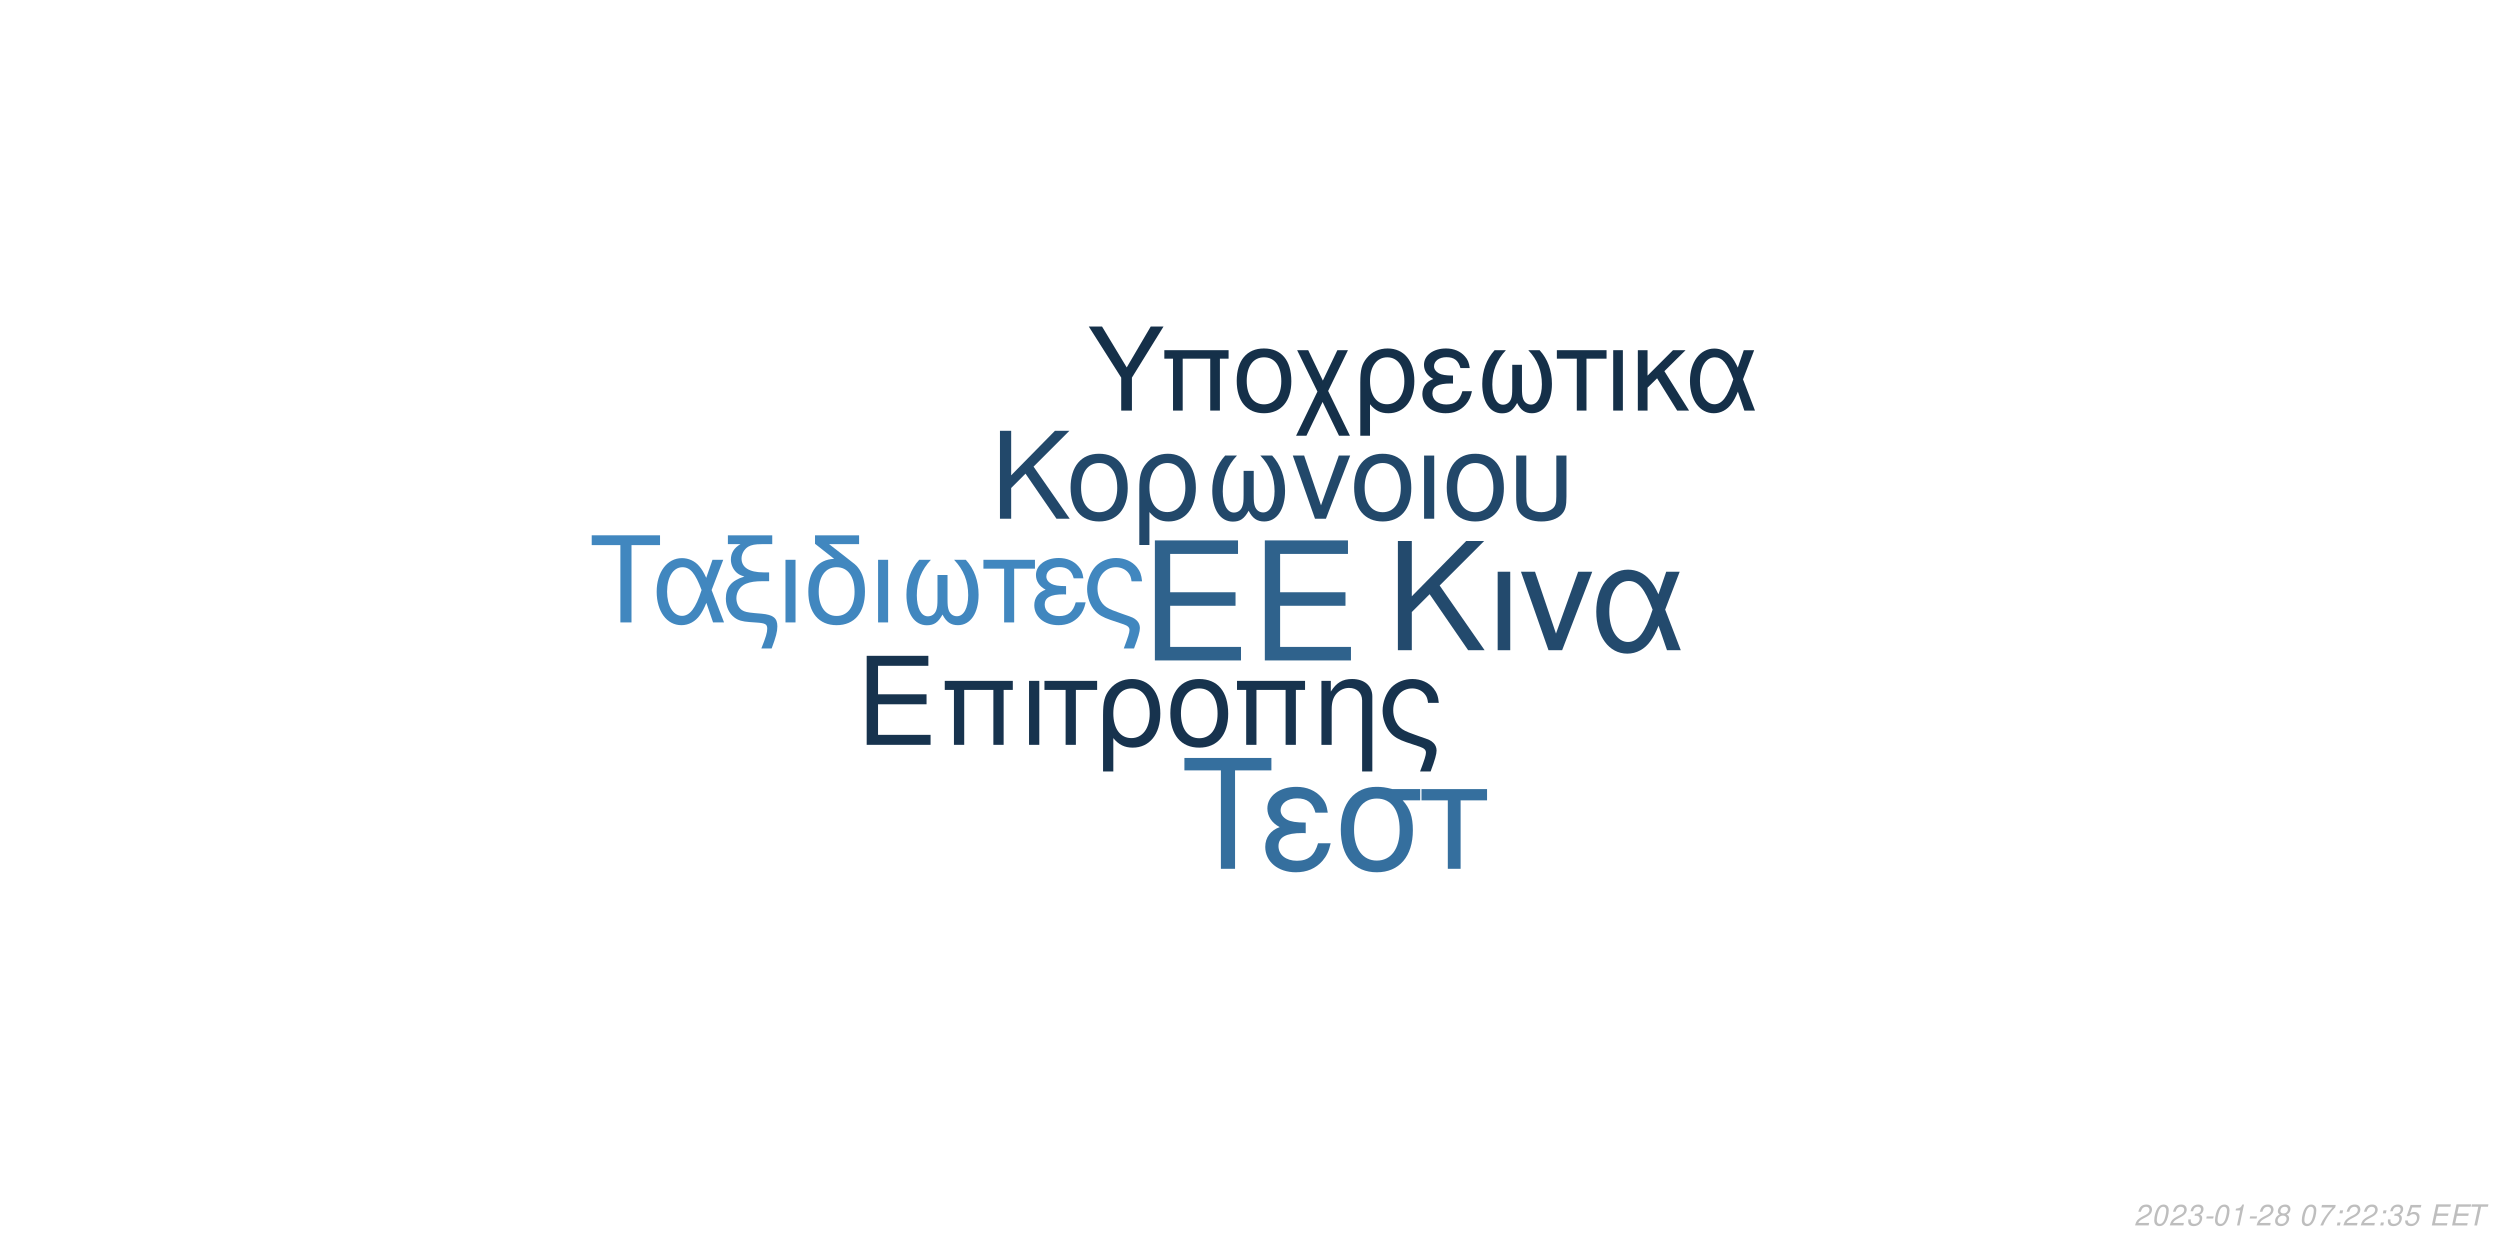
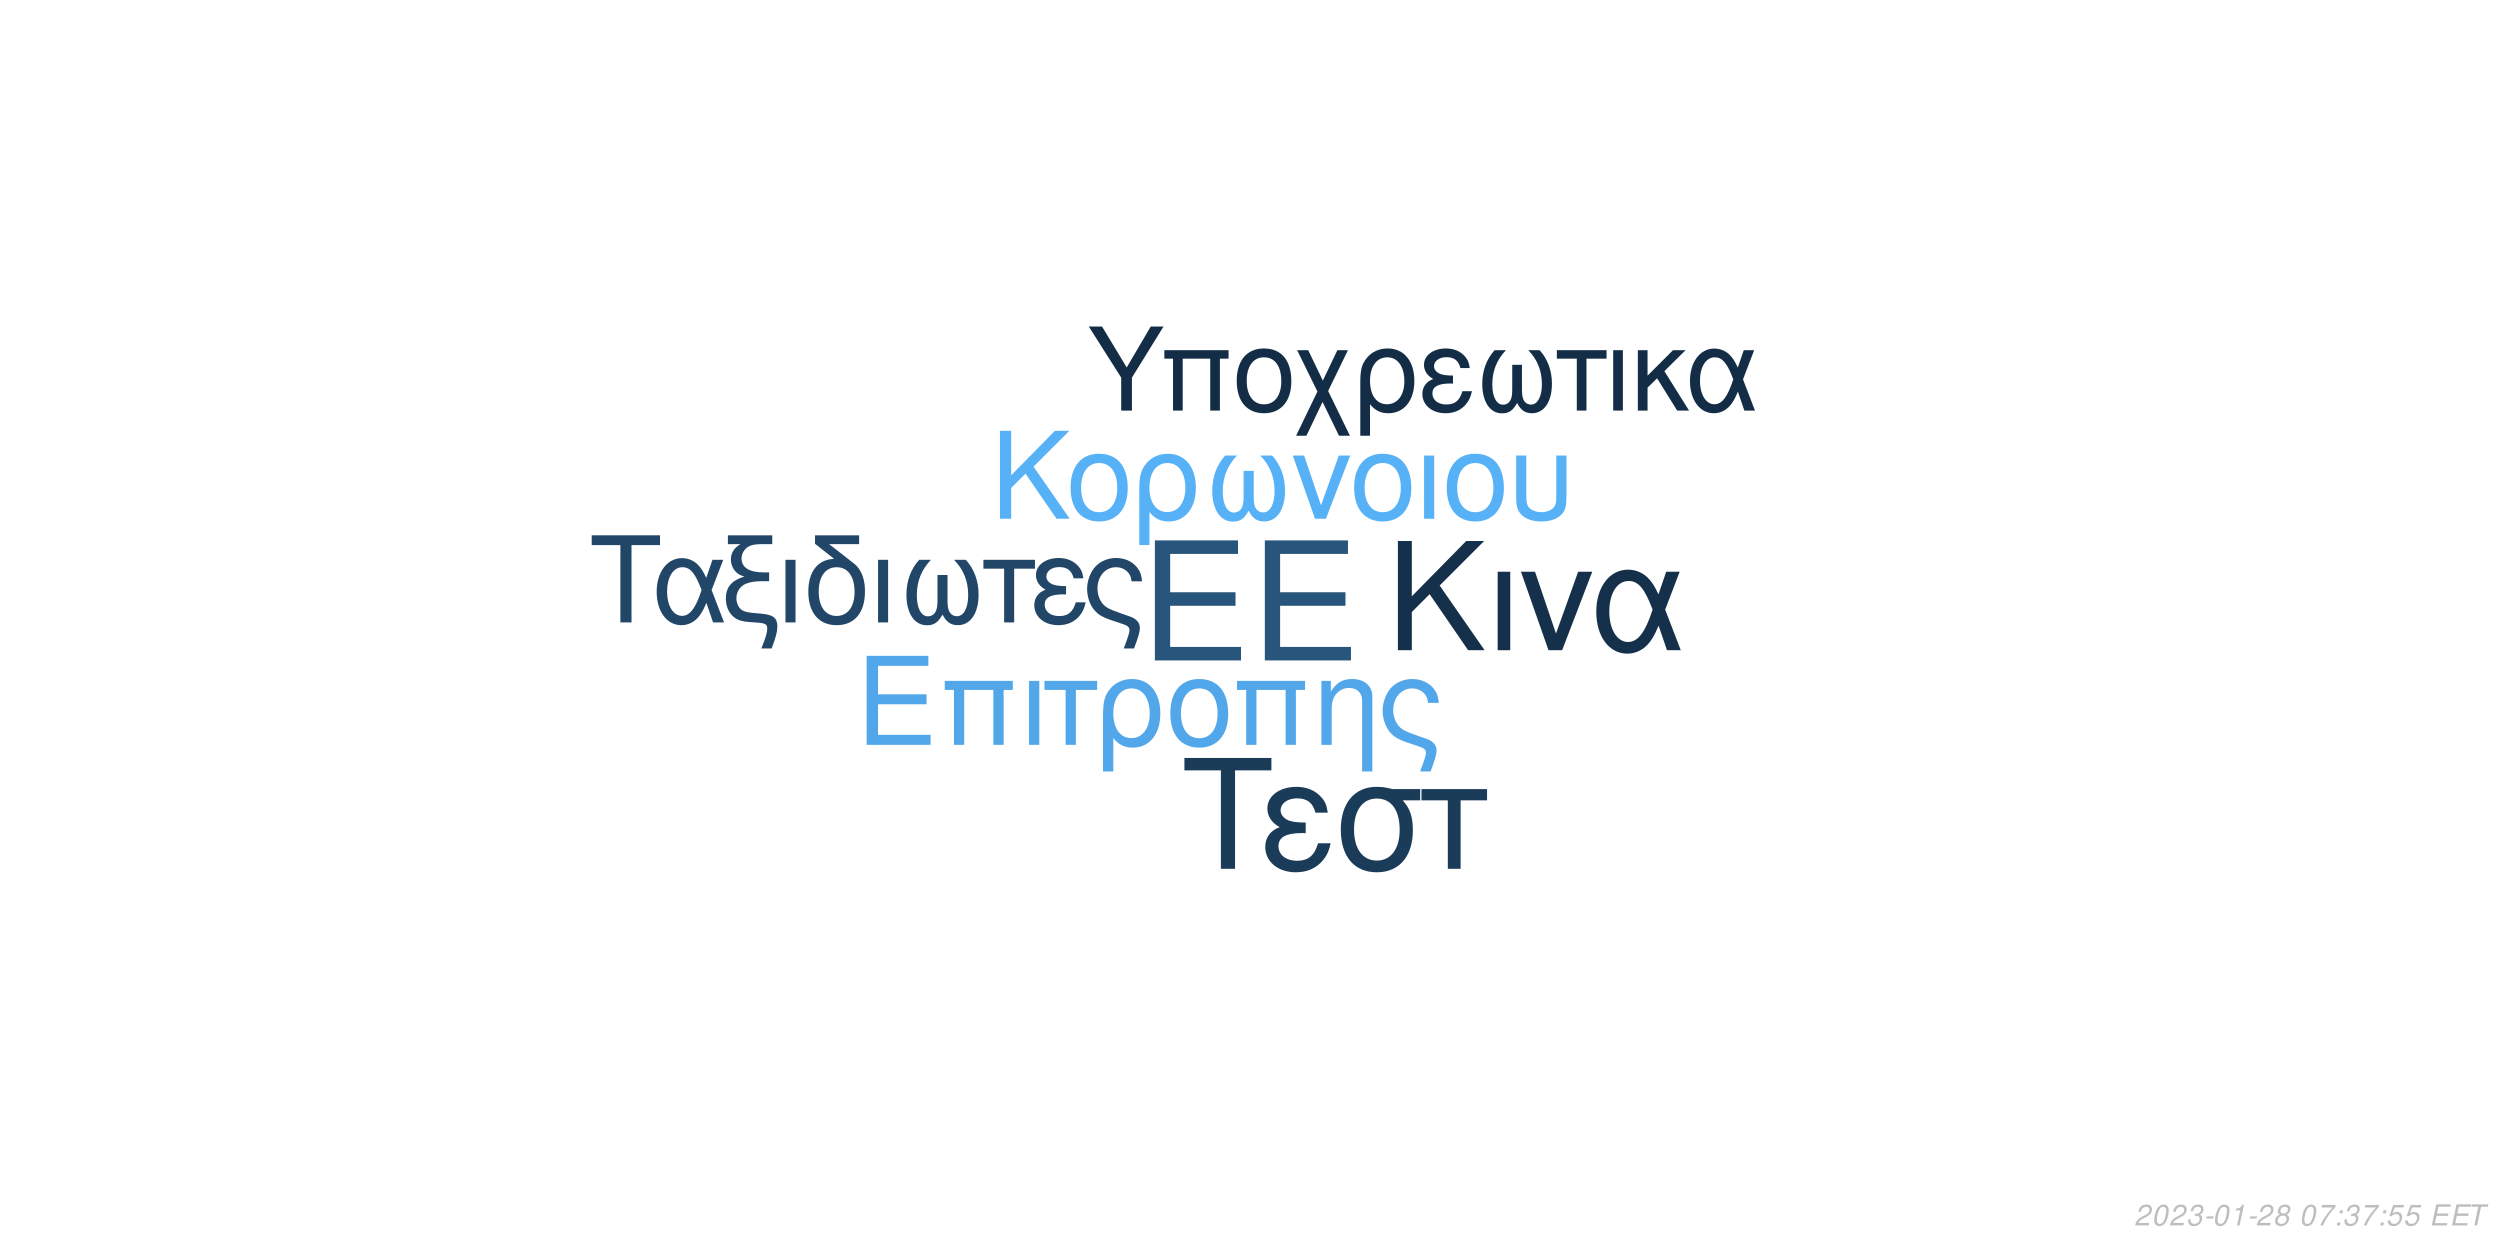
<svg xmlns="http://www.w3.org/2000/svg" xmlns:xlink="http://www.w3.org/1999/xlink" width="864pt" height="432pt" viewBox="0 0 864 432" version="1.1">
  <defs>
    <g>
      <symbol overflow="visible" id="glyph0-0">
        <path style="stroke:none;" d="" />
      </symbol>
      <symbol overflow="visible" id="glyph0-1">
        <path style="stroke:none;" d="M 10.406 -18.891 L 33 -18.891 L 33 -23.562 L 10.406 -23.562 L 10.406 -36.812 L 33.859 -36.812 L 33.859 -41.484 L 5.125 -41.484 L 5.125 0 L 34.891 0 L 34.891 -4.672 L 10.406 -4.672 Z M 10.406 -18.891 " />
      </symbol>
      <symbol overflow="visible" id="glyph1-0">
        <path style="stroke:none;" d="" />
      </symbol>
      <symbol overflow="visible" id="glyph1-1">
        <path style="stroke:none;" d="M 7.719 -14.016 L 24.484 -14.016 L 24.484 -17.469 L 7.719 -17.469 L 7.719 -27.312 L 25.109 -27.312 L 25.109 -30.766 L 3.797 -30.766 L 3.797 0 L 25.875 0 L 25.875 -3.453 L 7.719 -3.453 Z M 7.719 -14.016 " />
      </symbol>
      <symbol overflow="visible" id="glyph1-2">
        <path style="stroke:none;" d="M 26.297 -22.109 L 2.781 -22.109 L 2.781 -18.984 L 5.953 -18.984 L 5.953 0 L 9.5 0 L 9.5 -18.984 L 19.578 -18.984 L 19.578 0 L 23.125 0 L 23.125 -18.984 L 26.297 -18.984 Z M 26.297 -22.109 " />
      </symbol>
      <symbol overflow="visible" id="glyph1-3">
        <path style="stroke:none;" d="M 2.906 0 L 6.453 0 L 6.453 -22.109 L 2.906 -22.109 Z M 2.906 0 " />
      </symbol>
      <symbol overflow="visible" id="glyph1-4">
        <path style="stroke:none;" d="M 6.547 0 L 10.094 0 L 10.094 -18.984 L 17.438 -18.984 L 17.438 -22.109 L -0.766 -22.109 L -0.766 -18.984 L 6.547 -18.984 Z M 6.547 0 " />
      </symbol>
      <symbol overflow="visible" id="glyph1-5">
        <path style="stroke:none;" d="M 2.484 9.203 L 6.031 9.203 L 6.031 -2.328 C 7.891 -0.047 9.922 0.969 12.75 0.969 C 18.531 0.969 22.281 -3.672 22.281 -10.797 C 22.281 -18.141 18.484 -22.75 12.484 -22.75 C 9.375 -22.75 6.625 -21.484 4.812 -19.203 C 3.031 -17.016 2.484 -14.891 2.484 -10.25 Z M 12.359 -19.5 C 16.203 -19.5 18.609 -16.125 18.609 -10.719 C 18.609 -5.656 16.078 -2.328 12.281 -2.328 C 8.438 -2.328 6.031 -5.609 6.031 -10.891 C 6.031 -16.156 8.484 -19.5 12.359 -19.5 Z M 12.359 -19.5 " />
      </symbol>
      <symbol overflow="visible" id="glyph1-6">
        <path style="stroke:none;" d="M 11.688 -22.75 C 5.438 -22.75 1.734 -18.312 1.734 -10.891 C 1.734 -3.422 5.438 0.969 11.734 0.969 C 17.984 0.969 21.734 -3.453 21.734 -10.719 C 21.734 -18.406 18.109 -22.75 11.688 -22.75 Z M 11.734 -19.5 C 15.703 -19.5 18.062 -16.25 18.062 -10.766 C 18.062 -5.531 15.609 -2.281 11.734 -2.281 C 7.812 -2.281 5.406 -5.531 5.406 -10.891 C 5.406 -16.25 7.812 -19.5 11.734 -19.5 Z M 11.734 -19.5 " />
      </symbol>
      <symbol overflow="visible" id="glyph1-7">
        <path style="stroke:none;" d="M 2.953 -22.109 L 2.953 0 L 6.5 0 L 6.5 -12.203 C 6.5 -14.859 7.047 -16.5 8.312 -17.859 C 9.453 -19.031 10.938 -19.672 12.484 -19.672 C 15.234 -19.672 17.016 -17.984 17.016 -15.312 L 17.016 9.203 L 20.547 9.203 L 20.547 -16.719 C 20.547 -20.391 17.812 -22.75 13.547 -22.75 C 10.25 -22.75 8.141 -21.484 6.203 -18.406 L 6.203 -22.109 Z M 2.953 -22.109 " />
      </symbol>
      <symbol overflow="visible" id="glyph1-8">
        <path style="stroke:none;" d="M 17.688 9.203 C 19.203 5.188 19.75 3.203 19.75 1.938 C 19.75 0.922 19.328 -0.047 18.656 -0.672 C 17.641 -1.609 17.469 -1.688 13.891 -2.906 L 11.984 -3.594 C 9.156 -4.594 8.062 -5.156 7.125 -6.031 C 5.656 -7.391 4.766 -9.672 4.766 -11.984 C 4.766 -16.297 7.547 -19.5 11.312 -19.5 C 13.125 -19.5 14.812 -18.703 15.781 -17.391 C 16.375 -16.625 16.625 -15.906 16.797 -14.516 L 20.516 -14.516 C 20.297 -16.844 19.828 -18.062 18.703 -19.5 C 17.016 -21.562 14.344 -22.75 11.359 -22.75 C 8.562 -22.75 6 -21.688 4.172 -19.875 C 2.328 -17.938 1.094 -14.766 1.094 -11.812 C 1.094 -8.953 2.188 -5.906 3.922 -4.047 C 5.156 -2.703 6.672 -1.812 9.25 -0.922 L 14.016 0.672 C 15.484 1.188 16.078 1.766 16.078 2.703 C 16.078 3.594 15.578 5.188 14.047 9.203 Z M 17.688 9.203 " />
      </symbol>
      <symbol overflow="visible" id="glyph2-0">
        <path style="stroke:none;" d="" />
      </symbol>
      <symbol overflow="visible" id="glyph2-1">
        <path style="stroke:none;" d="M 8.906 -13.203 L 15.062 -19.359 L 28.375 0 L 34.062 0 L 18.531 -22.359 L 33.906 -37.734 L 27.688 -37.734 L 8.906 -18.641 L 8.906 -37.734 L 4.094 -37.734 L 4.094 0 L 8.906 0 Z M 8.906 -13.203 " />
      </symbol>
      <symbol overflow="visible" id="glyph2-2">
        <path style="stroke:none;" d="M 3.578 0 L 7.922 0 L 7.922 -27.125 L 3.578 -27.125 Z M 3.578 0 " />
      </symbol>
      <symbol overflow="visible" id="glyph2-3">
        <path style="stroke:none;" d="M 14.859 0 L 25.266 -27.125 L 20.391 -27.125 L 12.734 -5.75 L 5.484 -27.125 L 0.625 -27.125 L 10.141 0 Z M 14.859 0 " />
      </symbol>
      <symbol overflow="visible" id="glyph2-4">
        <path style="stroke:none;" d="M 30.484 -27.125 L 25.828 -27.125 L 23.141 -19.312 C 21.953 -21.844 21.281 -22.984 20.078 -24.375 C 18.219 -26.609 15.484 -27.844 12.625 -27.844 C 6.219 -27.844 1.656 -21.797 1.656 -13.297 C 1.656 -4.766 6.062 1.188 12.375 1.188 C 15.531 1.188 18.422 -0.359 20.391 -3.156 C 21.484 -4.703 22.109 -5.906 23.188 -8.484 L 26.094 0 L 30.859 0 L 25.469 -14.031 Z M 21.125 -14.031 C 18.578 -6.156 16.047 -2.844 12.625 -2.844 C 8.859 -2.844 6.156 -7.203 6.156 -13.297 C 6.156 -19.672 8.859 -23.922 12.844 -23.922 C 16.203 -23.922 18.375 -21.328 21.125 -14.031 Z M 21.125 -14.031 " />
      </symbol>
      <symbol overflow="visible" id="glyph3-0">
        <path style="stroke:none;" d="" />
      </symbol>
      <symbol overflow="visible" id="glyph3-1">
        <path style="stroke:none;" d="M 7.172 -10.625 L 12.125 -15.578 L 22.828 0 L 27.406 0 L 14.906 -18 L 27.281 -30.375 L 22.281 -30.375 L 7.172 -15 L 7.172 -30.375 L 3.297 -30.375 L 3.297 0 L 7.172 0 Z M 7.172 -10.625 " />
      </symbol>
      <symbol overflow="visible" id="glyph3-2">
        <path style="stroke:none;" d="M 11.531 -22.453 C 5.375 -22.453 1.703 -18.078 1.703 -10.75 C 1.703 -3.375 5.375 0.953 11.578 0.953 C 17.75 0.953 21.453 -3.422 21.453 -10.578 C 21.453 -18.156 17.875 -22.453 11.531 -22.453 Z M 11.578 -19.25 C 15.5 -19.25 17.828 -16.031 17.828 -10.625 C 17.828 -5.453 15.406 -2.25 11.578 -2.25 C 7.703 -2.25 5.328 -5.453 5.328 -10.75 C 5.328 -16.031 7.703 -19.25 11.578 -19.25 Z M 11.578 -19.25 " />
      </symbol>
      <symbol overflow="visible" id="glyph3-3">
        <path style="stroke:none;" d="M 2.453 9.078 L 5.953 9.078 L 5.953 -2.297 C 7.797 -0.047 9.797 0.953 12.578 0.953 C 18.281 0.953 22 -3.625 22 -10.656 C 22 -17.906 18.25 -22.453 12.328 -22.453 C 9.25 -22.453 6.547 -21.203 4.75 -18.953 C 3 -16.781 2.453 -14.703 2.453 -10.125 Z M 12.203 -19.25 C 16 -19.25 18.375 -15.906 18.375 -10.578 C 18.375 -5.578 15.875 -2.297 12.125 -2.297 C 8.328 -2.297 5.953 -5.547 5.953 -10.75 C 5.953 -15.953 8.375 -19.25 12.203 -19.25 Z M 12.203 -19.25 " />
      </symbol>
      <symbol overflow="visible" id="glyph3-4">
        <path style="stroke:none;" d="M 14.5 -16.531 L 14.5 -8.203 C 14.5 -6.047 14.406 -5.25 14.078 -4.297 C 13.625 -2.922 12.5 -2.125 11.156 -2.125 C 8.797 -2.125 7.297 -4.953 7.297 -9.453 C 7.297 -14.328 8.875 -18.281 12.203 -21.828 L 8.125 -21.828 C 5.203 -18.625 3.672 -14.453 3.672 -9.672 C 3.672 -3.172 6.453 1 10.781 1 C 13.281 1 14.703 0.047 16.25 -2.75 C 17.578 -0.125 19.156 0.953 21.625 0.953 C 26 0.953 28.828 -3.203 28.828 -9.672 C 28.828 -14.453 27.281 -18.656 24.375 -21.828 L 20.281 -21.828 C 23.625 -18.328 25.203 -14.375 25.203 -9.5 C 25.203 -5.047 23.656 -2.172 21.281 -2.172 C 19.906 -2.172 18.875 -2.953 18.406 -4.297 C 18.078 -5.25 18 -6.078 18 -8.203 L 18 -16.531 Z M 14.5 -16.531 " />
      </symbol>
      <symbol overflow="visible" id="glyph3-5">
        <path style="stroke:none;" d="M 11.953 0 L 20.328 -21.828 L 16.406 -21.828 L 10.25 -4.625 L 4.422 -21.828 L 0.5 -21.828 L 8.172 0 Z M 11.953 0 " />
      </symbol>
      <symbol overflow="visible" id="glyph3-6">
        <path style="stroke:none;" d="M 2.875 0 L 6.375 0 L 6.375 -21.828 L 2.875 -21.828 Z M 2.875 0 " />
      </symbol>
      <symbol overflow="visible" id="glyph3-7">
        <path style="stroke:none;" d="M 2.703 -21.828 L 2.703 -7.703 C 2.703 -4.297 3.172 -2.75 4.5 -1.422 C 6 0.125 8.453 0.953 11.406 0.953 C 14.453 0.953 16.906 0.078 18.406 -1.5 C 19.703 -2.875 20.078 -4.328 20.078 -7.703 L 20.078 -21.828 L 16.578 -21.828 L 16.578 -7.703 C 16.578 -5.25 16.25 -4.203 15.125 -3.375 C 14.203 -2.672 12.828 -2.25 11.406 -2.25 C 10 -2.25 8.625 -2.672 7.672 -3.375 C 6.578 -4.172 6.203 -5.25 6.203 -7.703 L 6.203 -21.828 Z M 2.703 -21.828 " />
      </symbol>
      <symbol overflow="visible" id="glyph4-0">
        <path style="stroke:none;" d="" />
      </symbol>
      <symbol overflow="visible" id="glyph4-1">
        <path style="stroke:none;" d="M 14.625 -26.719 L 24.484 -26.719 L 24.484 -30.109 L 0.875 -30.109 L 0.875 -26.719 L 10.781 -26.719 L 10.781 0 L 14.625 0 Z M 14.625 -26.719 " />
      </symbol>
      <symbol overflow="visible" id="glyph4-2">
        <path style="stroke:none;" d="M 24.328 -21.641 L 20.609 -21.641 L 18.453 -15.406 C 17.516 -17.422 16.969 -18.328 16.016 -19.453 C 14.531 -21.234 12.344 -22.219 10.078 -22.219 C 4.953 -22.219 1.328 -17.391 1.328 -10.609 C 1.328 -3.797 4.828 0.953 9.875 0.953 C 12.391 0.953 14.703 -0.297 16.266 -2.516 C 17.141 -3.766 17.641 -4.703 18.5 -6.766 L 20.812 0 L 24.609 0 L 20.312 -11.188 Z M 16.844 -11.188 C 14.828 -4.922 12.797 -2.266 10.078 -2.266 C 7.062 -2.266 4.922 -5.734 4.922 -10.609 C 4.922 -15.688 7.062 -19.078 10.234 -19.078 C 12.922 -19.078 14.656 -17.016 16.844 -11.188 Z M 16.844 -11.188 " />
      </symbol>
      <symbol overflow="visible" id="glyph4-3">
        <path style="stroke:none;" d="M 1.938 -27.047 L 6.281 -27.047 C 4.094 -25.766 2.969 -24 2.969 -21.719 C 2.969 -20.078 3.672 -18.422 4.875 -17.297 C 5.656 -16.594 6.281 -16.266 7.641 -15.859 C 3.219 -14.531 1.234 -12.188 1.234 -8.219 C 1.234 -5.453 2.359 -3.016 4.25 -1.656 C 5.531 -0.703 6.938 -0.297 9.453 -0.125 L 11.859 0.047 C 14.906 0.25 15.531 0.625 15.531 2.188 C 15.531 3.516 15.078 5.078 13.5 9 L 17.062 9 C 18.547 5.031 19.031 3.219 19.031 1.359 C 19.031 -1.484 17.641 -2.641 13.594 -3.016 L 11.234 -3.219 C 8.594 -3.469 7.719 -3.672 6.812 -4.25 C 5.656 -5 4.875 -6.656 4.875 -8.344 C 4.875 -10.578 6.156 -12.547 8.172 -13.375 C 9.703 -14 11.391 -14.25 14.078 -14.25 L 16.188 -14.25 L 16.188 -17.297 L 14.203 -17.297 C 9.328 -17.297 6.656 -19 6.656 -22.094 C 6.656 -23.703 7.594 -25.359 9 -26.188 C 10.078 -26.797 11.391 -27.047 13.594 -27.047 L 17.266 -27.047 L 17.266 -30.109 L 1.938 -30.109 Z M 1.938 -27.047 " />
      </symbol>
      <symbol overflow="visible" id="glyph4-4">
        <path style="stroke:none;" d="M 2.844 0 L 6.312 0 L 6.312 -21.641 L 2.844 -21.641 Z M 2.844 0 " />
      </symbol>
      <symbol overflow="visible" id="glyph4-5">
        <path style="stroke:none;" d="M 10.656 -21.969 C 5.031 -21.766 1.734 -17.594 1.734 -10.656 C 1.734 -3.344 5.375 0.953 11.516 0.953 C 17.672 0.953 21.312 -3.344 21.312 -10.656 C 21.312 -14.203 20.531 -16.938 18.875 -19 C 18.172 -19.859 17.922 -20.078 15.031 -22.297 L 8.922 -27.047 L 19.281 -27.047 L 19.281 -30.109 L 4.047 -30.109 L 4.047 -27.172 Z M 11.516 -19.078 C 15.406 -19.078 17.719 -15.906 17.719 -10.531 C 17.719 -5.406 15.328 -2.234 11.516 -2.234 C 7.688 -2.234 5.328 -5.406 5.328 -10.656 C 5.328 -15.906 7.688 -19.078 11.516 -19.078 Z M 11.516 -19.078 " />
      </symbol>
      <symbol overflow="visible" id="glyph4-6">
        <path style="stroke:none;" d="M 14.375 -16.391 L 14.375 -8.141 C 14.375 -5.984 14.281 -5.203 13.953 -4.25 C 13.5 -2.891 12.391 -2.109 11.062 -2.109 C 8.719 -2.109 7.234 -4.922 7.234 -9.375 C 7.234 -14.203 8.797 -18.125 12.094 -21.641 L 8.047 -21.641 C 5.156 -18.453 3.641 -14.328 3.641 -9.578 C 3.641 -3.141 6.406 0.984 10.703 0.984 C 13.172 0.984 14.578 0.047 16.109 -2.719 C 17.422 -0.125 19 0.953 21.438 0.953 C 25.766 0.953 28.578 -3.188 28.578 -9.578 C 28.578 -14.328 27.047 -18.5 24.156 -21.641 L 20.109 -21.641 C 23.422 -18.172 24.984 -14.25 24.984 -9.422 C 24.984 -5 23.453 -2.141 21.109 -2.141 C 19.734 -2.141 18.703 -2.938 18.25 -4.25 C 17.922 -5.203 17.844 -6.031 17.844 -8.141 L 17.844 -16.391 Z M 14.375 -16.391 " />
      </symbol>
      <symbol overflow="visible" id="glyph4-7">
        <path style="stroke:none;" d="M 6.406 0 L 9.875 0 L 9.875 -18.578 L 17.062 -18.578 L 17.062 -21.641 L -0.75 -21.641 L -0.75 -18.578 L 6.406 -18.578 Z M 6.406 0 " />
      </symbol>
      <symbol overflow="visible" id="glyph4-8">
        <path style="stroke:none;" d="M 11.812 -12.547 C 9.203 -12.547 7.766 -12.797 6.734 -13.344 C 5.609 -13.953 5 -14.859 5 -15.859 C 5 -17.75 6.859 -19.125 9.453 -19.125 C 12.219 -19.125 13.75 -17.922 14.453 -15.234 L 17.797 -15.234 C 17.516 -17.266 17.094 -18.25 16.062 -19.406 C 14.453 -21.266 12.094 -22.266 9.297 -22.266 C 4.703 -22.266 1.406 -19.781 1.406 -16.391 C 1.406 -14.281 2.562 -12.469 4.75 -11.312 C 2.266 -10.453 0.828 -8.5 0.828 -5.953 C 0.828 -1.938 4.297 0.953 9.125 0.953 C 12.141 0.953 14.531 -0.078 16.359 -2.141 C 17.516 -3.516 18.094 -4.703 18.578 -6.938 L 15.156 -6.938 C 14.203 -3.594 12.516 -2.188 9.422 -2.188 C 6.438 -2.188 4.422 -3.797 4.422 -6.156 C 4.422 -8.594 6.438 -9.703 10.938 -9.703 C 11.062 -9.703 11.438 -9.703 11.812 -9.656 Z M 11.812 -12.547 " />
      </symbol>
      <symbol overflow="visible" id="glyph4-9">
        <path style="stroke:none;" d="M 17.297 9 C 18.797 5.078 19.328 3.141 19.328 1.906 C 19.328 0.906 18.906 -0.047 18.25 -0.656 C 17.266 -1.562 17.094 -1.656 13.594 -2.844 L 11.734 -3.516 C 8.969 -4.5 7.891 -5.031 6.984 -5.906 C 5.531 -7.234 4.672 -9.453 4.672 -11.734 C 4.672 -15.938 7.391 -19.078 11.062 -19.078 C 12.844 -19.078 14.5 -18.297 15.438 -17.016 C 16.016 -16.266 16.266 -15.562 16.438 -14.203 L 20.078 -14.203 C 19.859 -16.484 19.406 -17.672 18.297 -19.078 C 16.641 -21.109 14.047 -22.266 11.109 -22.266 C 8.391 -22.266 5.859 -21.234 4.094 -19.453 C 2.266 -17.547 1.078 -14.453 1.078 -11.562 C 1.078 -8.75 2.141 -5.781 3.844 -3.969 C 5.031 -2.641 6.531 -1.781 9.047 -0.906 L 13.703 0.656 C 15.156 1.156 15.734 1.734 15.734 2.641 C 15.734 3.516 15.234 5.078 13.75 9 Z M 17.297 9 " />
      </symbol>
      <symbol overflow="visible" id="glyph5-0">
        <path style="stroke:none;" d="" />
      </symbol>
      <symbol overflow="visible" id="glyph5-1">
        <path style="stroke:none;" d="M 18.609 -34.016 L 31.172 -34.016 L 31.172 -38.312 L 1.109 -38.312 L 1.109 -34.016 L 13.719 -34.016 L 13.719 0 L 18.609 0 Z M 18.609 -34.016 " />
      </symbol>
      <symbol overflow="visible" id="glyph5-2">
        <path style="stroke:none;" d="M 15.031 -15.984 C 11.719 -15.984 9.875 -16.297 8.562 -16.984 C 7.156 -17.766 6.359 -18.922 6.359 -20.188 C 6.359 -22.609 8.719 -24.344 12.031 -24.344 C 15.562 -24.344 17.5 -22.812 18.391 -19.391 L 22.656 -19.391 C 22.281 -21.969 21.766 -23.234 20.453 -24.703 C 18.391 -27.062 15.406 -28.328 11.828 -28.328 C 5.984 -28.328 1.781 -25.172 1.781 -20.875 C 1.781 -18.188 3.266 -15.875 6.047 -14.406 C 2.891 -13.297 1.047 -10.828 1.047 -7.562 C 1.047 -2.469 5.469 1.203 11.609 1.203 C 15.453 1.203 18.5 -0.109 20.812 -2.734 C 22.281 -4.469 23.016 -5.984 23.656 -8.828 L 19.297 -8.828 C 18.078 -4.578 15.922 -2.781 11.984 -2.781 C 8.203 -2.781 5.625 -4.828 5.625 -7.828 C 5.625 -10.938 8.203 -12.359 13.922 -12.359 C 14.094 -12.359 14.562 -12.359 15.031 -12.297 Z M 15.031 -15.984 " />
      </symbol>
      <symbol overflow="visible" id="glyph5-3">
        <path style="stroke:none;" d="M 30.594 -27.547 L 21.031 -27.547 C 18.547 -28.172 17.344 -28.328 15.5 -28.328 C 7.891 -28.328 3.156 -22.656 3.156 -13.562 C 3.156 -4.25 7.781 1.203 15.609 1.203 C 23.391 1.203 28.062 -4.312 28.062 -13.344 C 28.062 -17.969 27.062 -20.922 24.547 -23.656 L 30.594 -23.656 Z M 15.609 -24.281 C 20.609 -24.281 23.5 -20.297 23.5 -13.453 C 23.5 -6.891 20.5 -2.844 15.609 -2.844 C 10.719 -2.844 7.734 -6.891 7.734 -13.562 C 7.734 -20.234 10.719 -24.281 15.609 -24.281 Z M 15.609 -24.281 " />
      </symbol>
      <symbol overflow="visible" id="glyph5-4">
        <path style="stroke:none;" d="M 8.141 0 L 12.562 0 L 12.562 -23.656 L 21.703 -23.656 L 21.703 -27.547 L -0.953 -27.547 L -0.953 -23.656 L 8.141 -23.656 Z M 8.141 0 " />
      </symbol>
      <symbol overflow="visible" id="glyph6-0">
        <path style="stroke:none;" d="" />
      </symbol>
      <symbol overflow="visible" id="glyph6-1">
        <path style="stroke:none;" d="M 15.422 -11.391 L 26.344 -29.047 L 21.922 -29.047 L 13.625 -14.906 L 5.094 -29.047 L 0.516 -29.047 L 11.719 -11.391 L 11.719 0 L 15.422 0 Z M 15.422 -11.391 " />
      </symbol>
      <symbol overflow="visible" id="glyph6-2">
        <path style="stroke:none;" d="M 24.828 -20.875 L 2.625 -20.875 L 2.625 -17.938 L 5.625 -17.938 L 5.625 0 L 8.969 0 L 8.969 -17.938 L 18.484 -17.938 L 18.484 0 L 21.828 0 L 21.828 -17.938 L 24.828 -17.938 Z M 24.828 -20.875 " />
      </symbol>
      <symbol overflow="visible" id="glyph6-3">
        <path style="stroke:none;" d="M 11.031 -21.469 C 5.141 -21.469 1.641 -17.297 1.641 -10.281 C 1.641 -3.234 5.141 0.922 11.078 0.922 C 16.969 0.922 20.516 -3.266 20.516 -10.125 C 20.516 -17.375 17.094 -21.469 11.031 -21.469 Z M 11.078 -18.406 C 14.828 -18.406 17.047 -15.344 17.047 -10.156 C 17.047 -5.219 14.75 -2.156 11.078 -2.156 C 7.375 -2.156 5.094 -5.219 5.094 -10.281 C 5.094 -15.344 7.375 -18.406 11.078 -18.406 Z M 11.078 -18.406 " />
      </symbol>
      <symbol overflow="visible" id="glyph6-4">
        <path style="stroke:none;" d="M 10.406 -10.359 L 5.344 -20.875 L 1.516 -20.875 L 8.531 -6.578 L 1.156 8.688 L 4.734 8.688 L 10.312 -2.984 L 15.984 8.688 L 19.766 8.688 L 12.234 -6.781 L 19.078 -20.875 L 15.422 -20.875 Z M 10.406 -10.359 " />
      </symbol>
      <symbol overflow="visible" id="glyph6-5">
        <path style="stroke:none;" d="M 2.344 8.688 L 5.703 8.688 L 5.703 -2.188 C 7.453 -0.047 9.359 0.922 12.031 0.922 C 17.484 0.922 21.031 -3.469 21.031 -10.203 C 21.031 -17.141 17.453 -21.469 11.797 -21.469 C 8.844 -21.469 6.25 -20.281 4.547 -18.125 C 2.875 -16.062 2.344 -14.062 2.344 -9.688 Z M 11.672 -18.406 C 15.297 -18.406 17.578 -15.219 17.578 -10.125 C 17.578 -5.344 15.188 -2.188 11.594 -2.188 C 7.969 -2.188 5.703 -5.297 5.703 -10.281 C 5.703 -15.266 8.016 -18.406 11.672 -18.406 Z M 11.672 -18.406 " />
      </symbol>
      <symbol overflow="visible" id="glyph6-6">
        <path style="stroke:none;" d="M 11.391 -12.109 C 8.891 -12.109 7.484 -12.359 6.5 -12.875 C 5.422 -13.469 4.828 -14.344 4.828 -15.297 C 4.828 -17.141 6.609 -18.453 9.125 -18.453 C 11.797 -18.453 13.266 -17.297 13.953 -14.703 L 17.172 -14.703 C 16.891 -16.656 16.5 -17.609 15.5 -18.734 C 13.953 -20.516 11.672 -21.469 8.969 -21.469 C 4.547 -21.469 1.359 -19.078 1.359 -15.812 C 1.359 -13.781 2.469 -12.031 4.578 -10.922 C 2.188 -10.078 0.797 -8.203 0.797 -5.734 C 0.797 -1.875 4.141 0.922 8.812 0.922 C 11.719 0.922 14.031 -0.078 15.781 -2.078 C 16.891 -3.391 17.453 -4.547 17.938 -6.688 L 14.625 -6.688 C 13.703 -3.469 12.078 -2.109 9.078 -2.109 C 6.219 -2.109 4.266 -3.672 4.266 -5.938 C 4.266 -8.281 6.219 -9.359 10.562 -9.359 C 10.672 -9.359 11.031 -9.359 11.391 -9.328 Z M 11.391 -12.109 " />
      </symbol>
      <symbol overflow="visible" id="glyph6-7">
        <path style="stroke:none;" d="M 13.859 -15.812 L 13.859 -7.844 C 13.859 -5.781 13.781 -5.016 13.469 -4.109 C 13.031 -2.797 11.953 -2.031 10.672 -2.031 C 8.406 -2.031 6.969 -4.734 6.969 -9.047 C 6.969 -13.703 8.484 -17.484 11.672 -20.875 L 7.766 -20.875 C 4.984 -17.812 3.5 -13.828 3.5 -9.25 C 3.5 -3.031 6.172 0.953 10.312 0.953 C 12.703 0.953 14.062 0.047 15.547 -2.625 C 16.812 -0.125 18.328 0.922 20.672 0.922 C 24.859 0.922 27.578 -3.062 27.578 -9.25 C 27.578 -13.828 26.094 -17.844 23.312 -20.875 L 19.406 -20.875 C 22.594 -17.531 24.109 -13.75 24.109 -9.078 C 24.109 -4.828 22.625 -2.078 20.359 -2.078 C 19.047 -2.078 18.047 -2.828 17.609 -4.109 C 17.297 -5.016 17.219 -5.812 17.219 -7.844 L 17.219 -15.812 Z M 13.859 -15.812 " />
      </symbol>
      <symbol overflow="visible" id="glyph6-8">
        <path style="stroke:none;" d="M 6.172 0 L 9.516 0 L 9.516 -17.938 L 16.453 -17.938 L 16.453 -20.875 L -0.719 -20.875 L -0.719 -17.938 L 6.172 -17.938 Z M 6.172 0 " />
      </symbol>
      <symbol overflow="visible" id="glyph6-9">
        <path style="stroke:none;" d="M 2.75 0 L 6.094 0 L 6.094 -20.875 L 2.75 -20.875 Z M 2.75 0 " />
      </symbol>
      <symbol overflow="visible" id="glyph6-10">
        <path style="stroke:none;" d="M 5.625 -12.078 L 5.625 -20.875 L 2.266 -20.875 L 2.266 0 L 5.625 0 L 5.625 -7.922 L 8.922 -11.156 L 15.859 0 L 19.969 0 L 11.438 -13.625 L 18.766 -20.875 L 14.422 -20.875 Z M 5.625 -12.078 " />
      </symbol>
      <symbol overflow="visible" id="glyph6-11">
        <path style="stroke:none;" d="M 23.469 -20.875 L 19.875 -20.875 L 17.812 -14.859 C 16.891 -16.812 16.375 -17.688 15.453 -18.766 C 14.031 -20.484 11.906 -21.438 9.719 -21.438 C 4.781 -21.438 1.281 -16.781 1.281 -10.234 C 1.281 -3.672 4.656 0.922 9.516 0.922 C 11.953 0.922 14.188 -0.281 15.703 -2.438 C 16.531 -3.625 17.016 -4.547 17.844 -6.531 L 20.078 0 L 23.75 0 L 19.609 -10.797 Z M 16.25 -10.797 C 14.297 -4.734 12.359 -2.188 9.719 -2.188 C 6.812 -2.188 4.734 -5.531 4.734 -10.234 C 4.734 -15.141 6.812 -18.406 9.875 -18.406 C 12.469 -18.406 14.141 -16.422 16.25 -10.797 Z M 16.25 -10.797 " />
      </symbol>
      <symbol overflow="visible" id="glyph7-0">
        <path style="stroke:none;" d="" />
      </symbol>
      <symbol overflow="visible" id="glyph7-1">
        <path style="stroke:none;" d="M 5.234 -0.875 L 1.469 -0.875 C 1.625 -1.359 2.188 -1.875 3.109 -2.344 L 4.234 -2.938 C 5.125 -3.406 5.656 -3.875 5.969 -4.484 C 6.125 -4.797 6.219 -5.156 6.219 -5.484 C 6.219 -6.266 5.781 -6.906 5.109 -7.125 C 4.859 -7.188 4.594 -7.234 4.312 -7.234 C 2.766 -7.234 1.891 -6.453 1.484 -4.734 L 2.375 -4.734 C 2.484 -5.188 2.609 -5.484 2.797 -5.75 C 3.094 -6.203 3.609 -6.453 4.188 -6.453 C 4.891 -6.453 5.344 -6.031 5.344 -5.375 C 5.344 -4.703 4.859 -4.094 4.016 -3.656 L 2.984 -3.125 C 2.125 -2.688 1.453 -2.188 1.062 -1.703 C 0.766 -1.312 0.656 -1.047 0.344 -0.016 L 5.047 -0.016 Z M 5.234 -0.875 " />
      </symbol>
      <symbol overflow="visible" id="glyph7-2">
        <path style="stroke:none;" d="M 4.203 -7.234 C 3.375 -7.234 2.688 -6.812 2.125 -5.984 C 1.484 -5.047 0.984 -3.188 0.984 -1.734 C 0.984 -1.109 1.172 -0.562 1.484 -0.266 C 1.797 0.047 2.281 0.234 2.766 0.234 C 3.625 0.234 4.281 -0.156 4.859 -1.016 C 5.516 -1.953 6 -3.797 6 -5.266 C 6 -6.172 5.688 -6.766 5.047 -7.062 C 4.781 -7.188 4.516 -7.234 4.203 -7.234 Z M 4.094 -6.453 C 4.547 -6.453 4.875 -6.234 5.016 -5.797 C 5.094 -5.594 5.125 -5.406 5.125 -5.156 C 5.125 -4.375 4.906 -3.203 4.562 -2.234 C 4.312 -1.484 3.938 -0.953 3.5 -0.688 C 3.312 -0.594 3.125 -0.547 2.875 -0.547 C 2.438 -0.547 2.109 -0.781 1.969 -1.203 C 1.906 -1.406 1.875 -1.594 1.875 -1.828 C 1.875 -2.656 2.078 -3.75 2.422 -4.766 C 2.688 -5.547 3.031 -6.047 3.484 -6.312 C 3.656 -6.406 3.859 -6.453 4.094 -6.453 Z M 4.094 -6.453 " />
      </symbol>
      <symbol overflow="visible" id="glyph7-3">
        <path style="stroke:none;" d="M 2.922 -3.312 C 3.125 -3.344 3.234 -3.344 3.375 -3.344 C 4.125 -3.344 4.594 -3.062 4.672 -2.547 C 4.688 -2.516 4.688 -2.453 4.688 -2.406 C 4.688 -1.312 3.906 -0.547 2.781 -0.547 C 2.109 -0.547 1.688 -0.875 1.609 -1.438 C 1.594 -1.484 1.594 -1.516 1.594 -1.562 C 1.594 -1.719 1.609 -1.844 1.656 -2.094 L 0.766 -2.094 C 0.734 -1.797 0.719 -1.641 0.719 -1.469 C 0.719 -0.375 1.406 0.234 2.641 0.234 C 3.547 0.234 4.297 -0.078 4.812 -0.656 C 5.266 -1.156 5.562 -1.875 5.562 -2.547 C 5.562 -3.125 5.344 -3.453 4.797 -3.734 C 5.641 -4.234 6.016 -4.844 6.016 -5.734 C 6.016 -6.406 5.625 -6.922 4.984 -7.125 C 4.734 -7.188 4.484 -7.234 4.203 -7.234 C 3.375 -7.234 2.672 -6.938 2.188 -6.375 C 1.891 -6.031 1.703 -5.641 1.516 -4.906 L 2.391 -4.906 C 2.594 -5.766 2.906 -6.188 3.516 -6.375 C 3.688 -6.438 3.875 -6.453 4.078 -6.453 C 4.734 -6.453 5.141 -6.125 5.141 -5.578 C 5.141 -5.188 5.016 -4.797 4.797 -4.547 C 4.516 -4.234 4 -4.062 3.266 -4.062 L 3.078 -4.062 Z M 2.922 -3.312 " />
      </symbol>
      <symbol overflow="visible" id="glyph7-4">
        <path style="stroke:none;" d="M 3.516 -3.125 L 1.125 -3.125 L 0.969 -2.406 L 3.359 -2.406 Z M 3.516 -3.125 " />
      </symbol>
      <symbol overflow="visible" id="glyph7-5">
        <path style="stroke:none;" d="M 3.703 -5.188 L 2.594 0 L 3.469 0 L 5.016 -7.234 L 4.438 -7.234 C 3.906 -6.156 3.688 -6.016 2.234 -5.812 L 2.109 -5.188 Z M 3.703 -5.188 " />
      </symbol>
      <symbol overflow="visible" id="glyph7-6">
        <path style="stroke:none;" d="M 4.766 -3.797 C 5.078 -3.969 5.234 -4.078 5.438 -4.234 C 5.812 -4.594 6.062 -5.172 6.062 -5.734 C 6.062 -6.344 5.656 -6.906 5.062 -7.109 C 4.812 -7.188 4.547 -7.234 4.266 -7.234 C 2.812 -7.234 1.703 -6.219 1.703 -4.875 C 1.703 -4.406 1.875 -4.125 2.359 -3.812 C 1.297 -3.312 0.75 -2.516 0.75 -1.469 C 0.75 -0.438 1.547 0.234 2.812 0.234 C 3.656 0.234 4.359 -0.094 4.938 -0.734 C 5.359 -1.234 5.609 -1.859 5.609 -2.438 C 5.609 -3.047 5.312 -3.516 4.766 -3.797 Z M 4.109 -6.453 C 4.797 -6.453 5.188 -6.125 5.188 -5.578 C 5.188 -4.969 4.766 -4.406 4.188 -4.219 C 4.031 -4.172 3.875 -4.156 3.656 -4.156 C 3.062 -4.156 2.656 -4.422 2.594 -4.828 C 2.594 -4.875 2.594 -4.938 2.594 -4.984 C 2.594 -5.656 2.984 -6.203 3.578 -6.391 C 3.75 -6.438 3.922 -6.453 4.109 -6.453 Z M 3.453 -3.406 C 4.234 -3.406 4.734 -2.984 4.734 -2.312 C 4.734 -1.562 4.234 -0.875 3.516 -0.625 C 3.312 -0.562 3.109 -0.547 2.875 -0.547 C 2.234 -0.547 1.75 -0.875 1.656 -1.406 C 1.641 -1.469 1.625 -1.547 1.625 -1.625 C 1.625 -2.391 2.109 -3.047 2.844 -3.312 C 3.062 -3.375 3.25 -3.406 3.453 -3.406 Z M 3.453 -3.406 " />
      </symbol>
      <symbol overflow="visible" id="glyph7-7">
        <path style="stroke:none;" d="" />
      </symbol>
      <symbol overflow="visible" id="glyph7-8">
        <path style="stroke:none;" d="M 6.703 -7.094 L 1.953 -7.094 L 1.766 -6.219 L 5.594 -6.219 C 4.453 -4.953 3.625 -3.906 2.938 -2.875 C 2.297 -1.938 2.016 -1.453 1.375 0 L 2.344 0 C 2.75 -1.078 3.344 -2.172 4.234 -3.484 C 4.984 -4.594 5.547 -5.266 6.547 -6.281 Z M 6.703 -7.094 " />
      </symbol>
      <symbol overflow="visible" id="glyph7-9">
        <path style="stroke:none;" d="M 2.359 -1.031 L 1.312 -1.031 L 1.094 0 L 2.141 0 Z M 3.266 -5.234 L 2.219 -5.234 L 2 -4.203 L 3.047 -4.203 Z M 3.266 -5.234 " />
      </symbol>
      <symbol overflow="visible" id="glyph7-10">
        <path style="stroke:none;" d="M 6.297 -7.094 L 2.594 -7.094 L 1.234 -3.234 L 2.047 -3.234 C 2.656 -3.766 2.938 -3.906 3.531 -3.906 C 3.984 -3.906 4.375 -3.734 4.562 -3.469 C 4.703 -3.266 4.797 -2.984 4.797 -2.688 C 4.797 -1.438 3.969 -0.547 2.828 -0.547 C 2.031 -0.547 1.609 -0.938 1.578 -1.734 L 0.703 -1.734 L 0.703 -1.516 C 0.703 -1.141 0.766 -0.844 0.891 -0.625 C 1.094 -0.266 1.484 0.016 1.969 0.141 C 2.203 0.203 2.453 0.234 2.703 0.234 C 3.656 0.234 4.391 -0.156 4.984 -0.922 C 5.422 -1.5 5.672 -2.234 5.672 -2.953 C 5.672 -3.688 5.297 -4.266 4.688 -4.516 C 4.406 -4.625 4.125 -4.672 3.812 -4.672 C 3.328 -4.672 2.906 -4.547 2.406 -4.234 L 3.109 -6.219 L 6.109 -6.219 Z M 6.297 -7.094 " />
      </symbol>
      <symbol overflow="visible" id="glyph7-11">
        <path style="stroke:none;" d="M 2.547 -3.312 L 6.5 -3.312 L 6.688 -4.141 L 2.719 -4.141 L 3.219 -6.469 L 7.344 -6.469 L 7.516 -7.297 L 2.453 -7.297 L 0.906 0 L 6.125 0 L 6.297 -0.812 L 2.016 -0.812 Z M 2.547 -3.312 " />
      </symbol>
      <symbol overflow="visible" id="glyph7-12">
        <path style="stroke:none;" d="M 4.938 -6.469 L 7.312 -6.469 L 7.484 -7.297 L 1.75 -7.297 L 1.578 -6.469 L 3.984 -6.469 L 2.609 0 L 3.547 0 Z M 4.938 -6.469 " />
      </symbol>
    </g>
  </defs>
  <g id="surface1">
    <rect x="0" y="0" width="864" height="432" style="fill:rgb(100%,100%,100%);fill-opacity:1;stroke:none;" />
-     <g style="fill:rgb(18.431%,38.431%,54.902%);fill-opacity:1;">
+     <g style="fill:rgb(15.686%,33.333%,48.235%);fill-opacity:1;">
      <use xlink:href="#glyph0-1" x="394" y="228.246" />
      <use xlink:href="#glyph0-1" x="432" y="228.246" />
    </g>
-     <g style="fill:rgb(9.02%,20%,30.588%);fill-opacity:1;">
+     <g style="fill:rgb(31.765%,65.49%,91.373%);fill-opacity:1;">
      <use xlink:href="#glyph1-1" x="295.73" y="257.417" />
      <use xlink:href="#glyph1-2" x="323.73" y="257.417" />
      <use xlink:href="#glyph1-3" x="352.73" y="257.417" />
      <use xlink:href="#glyph1-4" x="361.73" y="257.417" />
      <use xlink:href="#glyph1-5" x="378.73" y="257.417" />
      <use xlink:href="#glyph1-6" x="402.73" y="257.417" />
      <use xlink:href="#glyph1-2" x="424.73" y="257.417" />
      <use xlink:href="#glyph1-7" x="453.73" y="257.417" />
      <use xlink:href="#glyph1-8" x="476.73" y="257.417" />
    </g>
-     <g style="fill:rgb(13.725%,29.02%,42.745%);fill-opacity:1;">
+     <g style="fill:rgb(8.235%,18.824%,29.02%);fill-opacity:1;">
      <use xlink:href="#glyph2-1" x="479.016" y="224.714" />
      <use xlink:href="#glyph2-2" x="514.016" y="224.714" />
      <use xlink:href="#glyph2-3" x="525.016" y="224.714" />
      <use xlink:href="#glyph2-4" x="550.016" y="224.714" />
    </g>
-     <g style="fill:rgb(13.333%,28.235%,41.569%);fill-opacity:1;">
+     <g style="fill:rgb(33.725%,69.412%,96.863%);fill-opacity:1;">
      <use xlink:href="#glyph3-1" x="342.289" y="179.27" />
      <use xlink:href="#glyph3-2" x="368.289" y="179.27" />
      <use xlink:href="#glyph3-3" x="391.289" y="179.27" />
      <use xlink:href="#glyph3-4" x="415.289" y="179.27" />
      <use xlink:href="#glyph3-5" x="446.289" y="179.27" />
      <use xlink:href="#glyph3-2" x="466.289" y="179.27" />
      <use xlink:href="#glyph3-6" x="489.289" y="179.27" />
      <use xlink:href="#glyph3-2" x="498.289" y="179.27" />
      <use xlink:href="#glyph3-7" x="521.289" y="179.27" />
    </g>
-     <g style="fill:rgb(25.49%,52.941%,74.902%);fill-opacity:1;">
+     <g style="fill:rgb(12.941%,27.451%,40.784%);fill-opacity:1;">
      <use xlink:href="#glyph4-1" x="203.621" y="215.109" />
      <use xlink:href="#glyph4-2" x="225.621" y="215.109" />
      <use xlink:href="#glyph4-3" x="249.621" y="215.109" />
      <use xlink:href="#glyph4-4" x="268.621" y="215.109" />
      <use xlink:href="#glyph4-5" x="277.621" y="215.109" />
      <use xlink:href="#glyph4-4" x="300.621" y="215.109" />
      <use xlink:href="#glyph4-6" x="309.621" y="215.109" />
      <use xlink:href="#glyph4-7" x="340.621" y="215.109" />
      <use xlink:href="#glyph4-8" x="356.621" y="215.109" />
      <use xlink:href="#glyph4-9" x="374.621" y="215.109" />
    </g>
-     <g style="fill:rgb(20.784%,43.529%,61.961%);fill-opacity:1;">
+     <g style="fill:rgb(10.588%,23.529%,34.902%);fill-opacity:1;">
      <use xlink:href="#glyph5-1" x="408.223" y="300.259" />
      <use xlink:href="#glyph5-2" x="436.223" y="300.259" />
      <use xlink:href="#glyph5-3" x="460.223" y="300.259" />
      <use xlink:href="#glyph5-4" x="492.223" y="300.259" />
    </g>
-     <g style="fill:rgb(8.235%,18.824%,28.627%);fill-opacity:1;">
+     <g style="fill:rgb(7.843%,17.647%,27.451%);fill-opacity:1;">
      <use xlink:href="#glyph6-1" x="375.77" y="141.897" />
      <use xlink:href="#glyph6-2" x="399.77" y="141.897" />
      <use xlink:href="#glyph6-3" x="425.77" y="141.897" />
      <use xlink:href="#glyph6-4" x="446.77" y="141.897" />
      <use xlink:href="#glyph6-5" x="467.77" y="141.897" />
      <use xlink:href="#glyph6-6" x="490.77" y="141.897" />
      <use xlink:href="#glyph6-7" x="508.77" y="141.897" />
      <use xlink:href="#glyph6-8" x="538.77" y="141.897" />
      <use xlink:href="#glyph6-9" x="554.77" y="141.897" />
      <use xlink:href="#glyph6-10" x="563.77" y="141.897" />
      <use xlink:href="#glyph6-11" x="582.77" y="141.897" />
    </g>
    <g style="fill:rgb(74.51%,74.51%,74.51%);fill-opacity:1;">
      <use xlink:href="#glyph7-1" x="737.52" y="423.52" />
      <use xlink:href="#glyph7-2" x="743.52" y="423.52" />
      <use xlink:href="#glyph7-1" x="749.52" y="423.52" />
      <use xlink:href="#glyph7-3" x="755.52" y="423.52" />
      <use xlink:href="#glyph7-4" x="761.52" y="423.52" />
      <use xlink:href="#glyph7-2" x="764.52" y="423.52" />
      <use xlink:href="#glyph7-5" x="770.52" y="423.52" />
      <use xlink:href="#glyph7-4" x="776.52" y="423.52" />
      <use xlink:href="#glyph7-1" x="779.52" y="423.52" />
      <use xlink:href="#glyph7-6" x="785.52" y="423.52" />
      <use xlink:href="#glyph7-7" x="791.52" y="423.52" />
      <use xlink:href="#glyph7-2" x="794.52" y="423.52" />
      <use xlink:href="#glyph7-8" x="800.52" y="423.52" />
      <use xlink:href="#glyph7-9" x="806.52" y="423.52" />
-       <use xlink:href="#glyph7-1" x="809.52" y="423.52" />
-       <use xlink:href="#glyph7-1" x="815.52" y="423.52" />
+       <use xlink:href="#glyph7-3" x="809.52" y="423.52" />
+       <use xlink:href="#glyph7-8" x="815.52" y="423.52" />
      <use xlink:href="#glyph7-9" x="821.52" y="423.52" />
-       <use xlink:href="#glyph7-3" x="824.52" y="423.52" />
+       <use xlink:href="#glyph7-10" x="824.52" y="423.52" />
      <use xlink:href="#glyph7-10" x="830.52" y="423.52" />
      <use xlink:href="#glyph7-7" x="836.52" y="423.52" />
      <use xlink:href="#glyph7-11" x="839.52" y="423.52" />
      <use xlink:href="#glyph7-11" x="846.52" y="423.52" />
      <use xlink:href="#glyph7-12" x="852.52" y="423.52" />
    </g>
  </g>
</svg>
